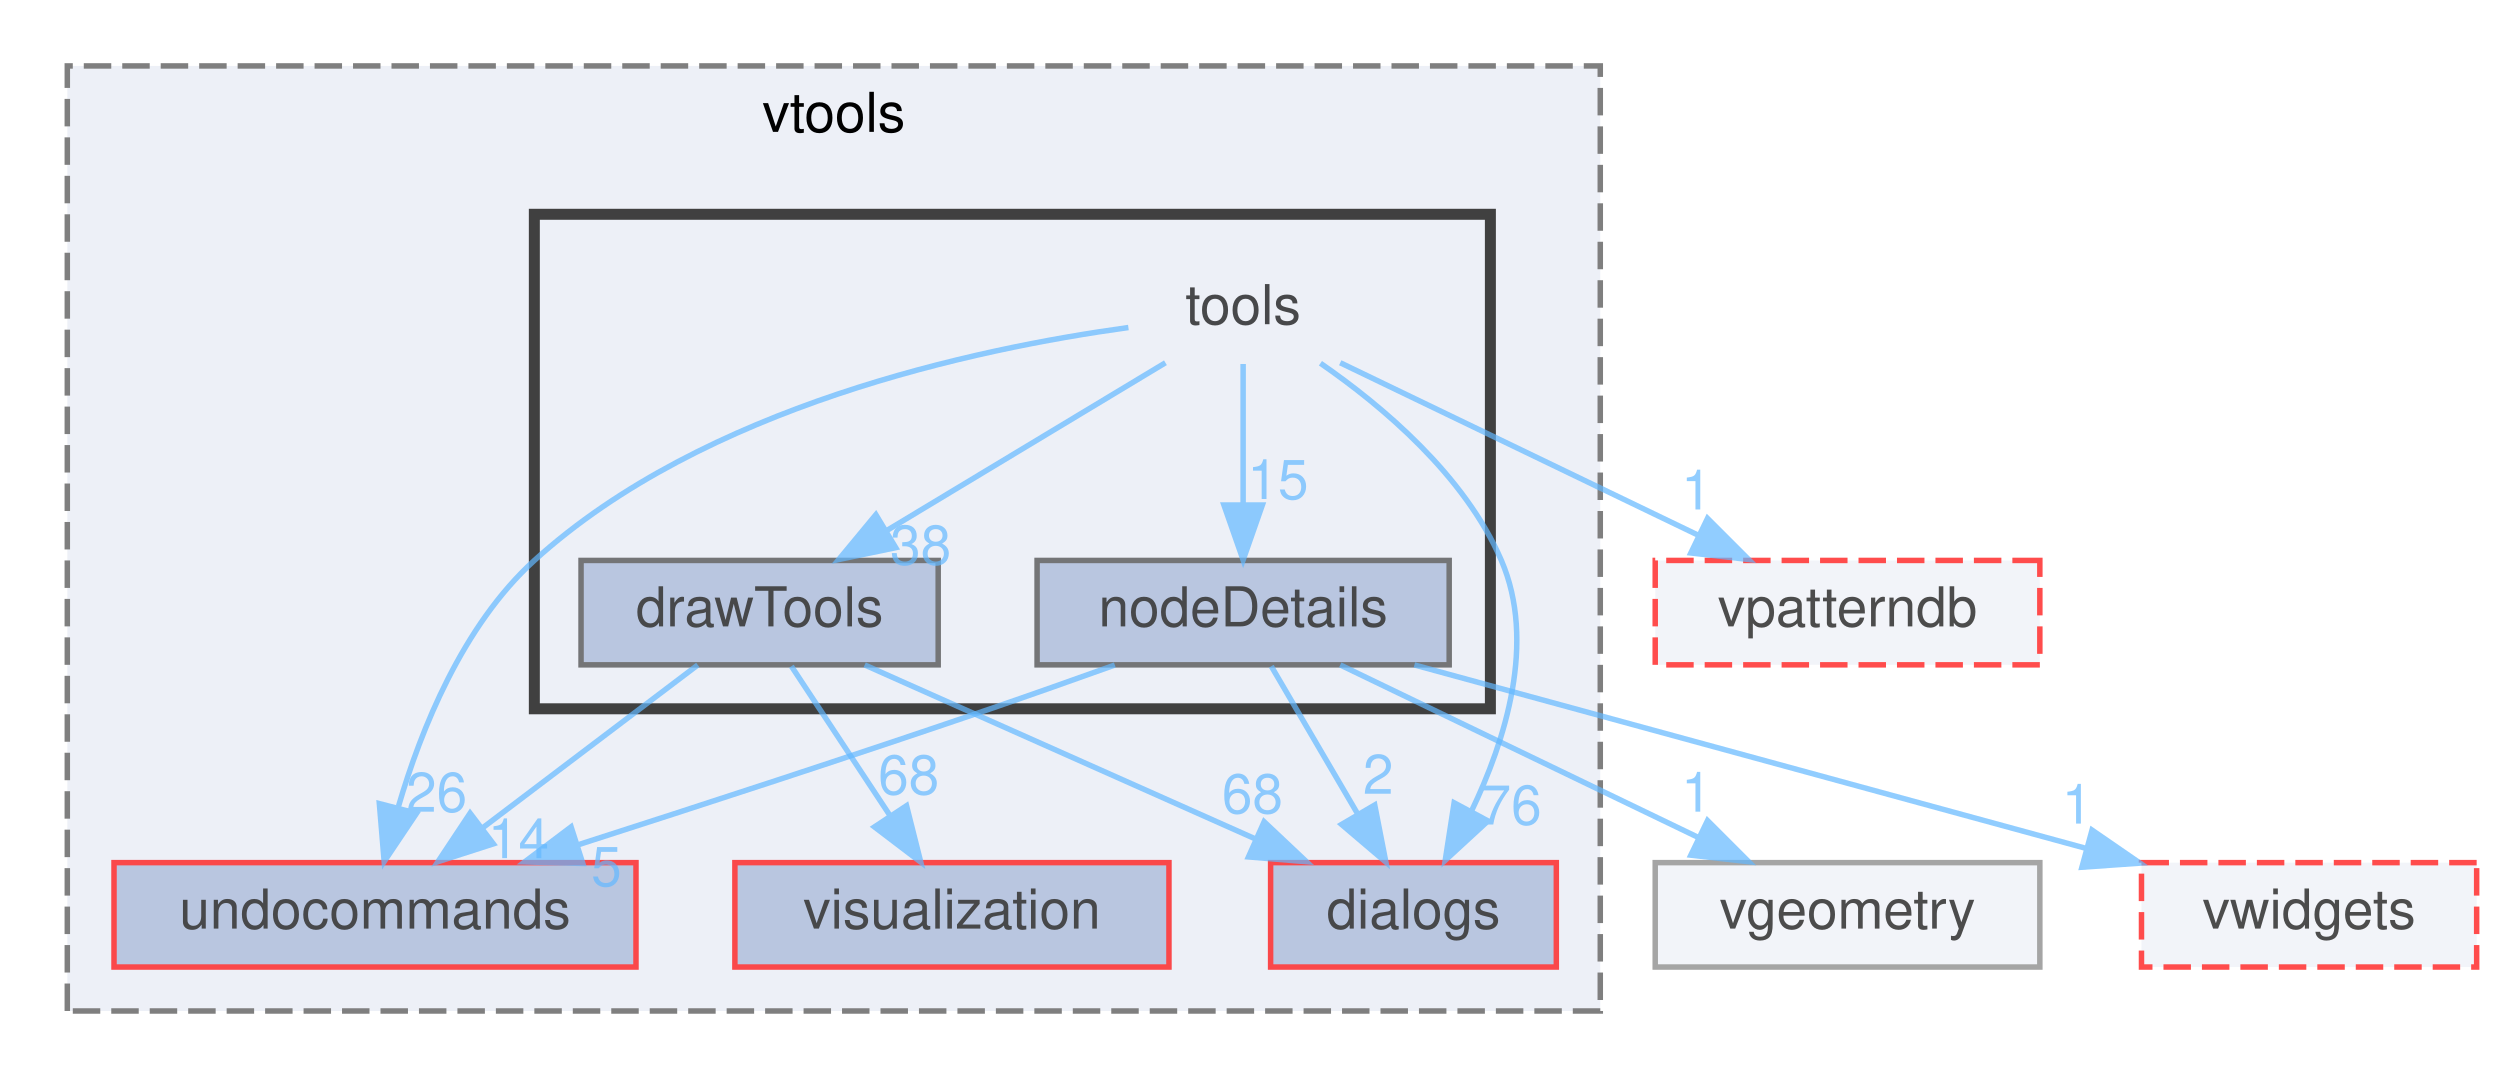
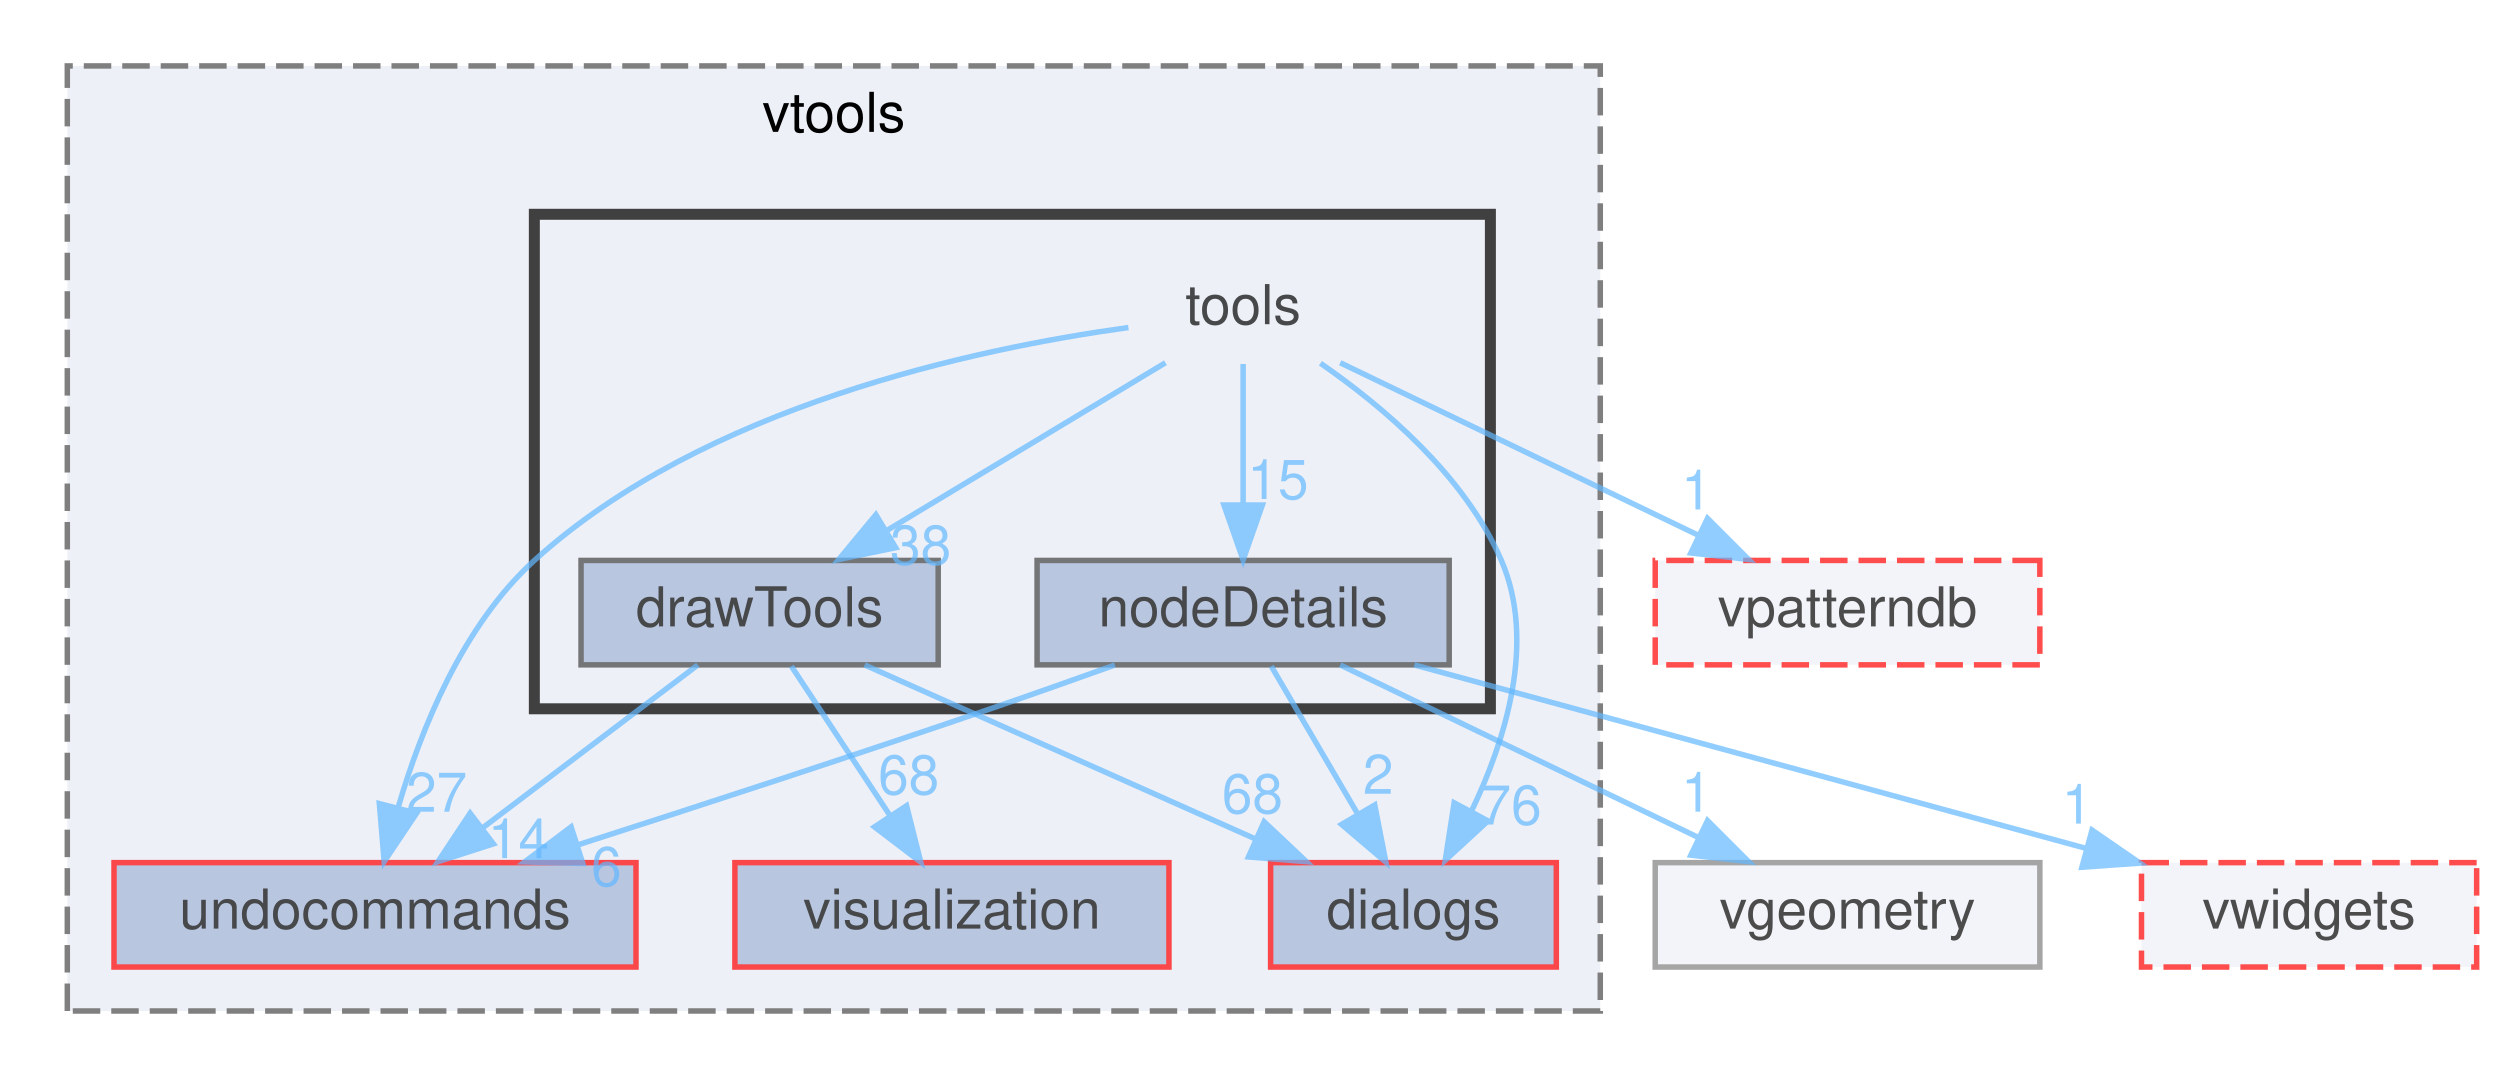
<svg xmlns="http://www.w3.org/2000/svg" xmlns:xlink="http://www.w3.org/1999/xlink" width="455pt" height="196pt" viewBox="0.00 0.00 454.50 196.00">
  <svg id="main" version="1.1" xml:space="preserve">
    <style type="text/css">
.node, .edge {opacity: 0.7;}
.node.selected, .edge.selected {opacity: 1;}
.edge:hover path { stroke: red; }
.edge:hover polygon { stroke: red; fill: red; }
</style>
    <svg id="graph" class="graph">
      <g id="graph0" class="graph" transform="scale(1 1) rotate(0) translate(4 192)">
        <g id="clust1" class="cluster">
          <g id="a_clust1">
            <a xlink:href="dir_32a5fa251366cb688c6c63d2ec2cfdfb.html" target="_top" xlink:title="vtools">
              <polygon fill="#edf0f7" stroke="#7f7f7f" stroke-dasharray="5,2" points="8,-8 8,-180 287,-180 287,-8 8,-8" />
              <text text-anchor="middle" x="147.5" y="-168" font-family="Helvetica,sans-Serif" font-size="10.00">vtools</text>
            </a>
          </g>
        </g>
        <g id="clust2" class="cluster">
          <g id="a_clust2">
            <a xlink:href="dir_93a7de65b6c5c2d2866ed2f7bf29219a.html" target="_top">
              <polygon fill="#edf0f7" stroke="#404040" stroke-width="2" points="93,-63 93,-153 267,-153 267,-63 93,-63" />
            </a>
          </g>
        </g>
        <g id="node1" class="node">
          <g id="a_node1">
            <a xlink:href="dir_24aba5d426d350688647464bdd8b2102.html" target="_top" xlink:title="visualization">
              <polygon fill="#a2b4d6" stroke="red" points="208.5,-35 129.5,-35 129.5,-16 208.5,-16 208.5,-35" />
              <text text-anchor="middle" x="169" y="-23" font-family="Helvetica,sans-Serif" font-size="10.00">visualization</text>
            </a>
          </g>
        </g>
        <g id="node2" class="node">
          <g id="a_node2">
            <a xlink:href="dir_40cd43732585e03d4f2cc5ec85e7c710.html" target="_top" xlink:title="undocommands">
              <polygon fill="#a2b4d6" stroke="red" points="111.5,-35 16.5,-35 16.5,-16 111.5,-16 111.5,-35" />
              <text text-anchor="middle" x="64" y="-23" font-family="Helvetica,sans-Serif" font-size="10.00">undocommands</text>
            </a>
          </g>
        </g>
        <g id="node3" class="node">
          <g id="a_node3">
            <a xlink:href="dir_8784069e3db88429259ac6c2c4d6aa45.html" target="_top" xlink:title="dialogs">
              <polygon fill="#a2b4d6" stroke="red" points="279,-35 227,-35 227,-16 279,-16 279,-35" />
              <text text-anchor="middle" x="253" y="-23" font-family="Helvetica,sans-Serif" font-size="10.00">dialogs</text>
            </a>
          </g>
        </g>
        <g id="node4" class="node">
          <text text-anchor="middle" x="222" y="-133" font-family="Helvetica,sans-Serif" font-size="10.00">tools</text>
        </g>
        <g id="edge3" class="edge">
          <g id="a_edge3">
            <a xlink:href="dir_000041_000044.html" target="_top">
              <path fill="none" stroke="#63b8ff" d="M201.12,-132.39C173.26,-128.55 123.87,-118.03 93,-90 79.97,-78.17 72.4,-59.33 68.27,-45.24" />
              <polygon fill="#63b8ff" stroke="#63b8ff" points="71.57,-43.99 65.67,-35.19 64.79,-45.74 71.57,-43.99" />
            </a>
          </g>
          <g id="a_edge3-headlabel">
-             <a xlink:href="dir_000041_000044.html" target="_top" xlink:title="26">
-               <text text-anchor="middle" x="75.21" y="-44.26" font-family="Helvetica,sans-Serif" font-size="10.00" fill="#63b8ff">26</text>
+             <a xlink:href="dir_000041_000044.html" target="_top" xlink:title="27">
+               <text text-anchor="middle" x="75.21" y="-44.26" font-family="Helvetica,sans-Serif" font-size="10.00" fill="#63b8ff">27</text>
            </a>
          </g>
        </g>
        <g id="edge4" class="edge">
          <g id="a_edge4">
            <a xlink:href="dir_000041_000009.html" target="_top">
              <path fill="none" stroke="#63b8ff" d="M236.07,-125.89C247.35,-118.1 262.34,-105.48 269,-90 275.37,-75.19 269.77,-57.29 263.51,-44.28" />
              <polygon fill="#63b8ff" stroke="#63b8ff" points="266.57,-42.59 258.78,-35.42 260.4,-45.89 266.57,-42.59" />
            </a>
          </g>
          <g id="a_edge4-headlabel">
            <a xlink:href="dir_000041_000009.html" target="_top" xlink:title="76">
              <text text-anchor="middle" x="270.77" y="-41.93" font-family="Helvetica,sans-Serif" font-size="10.00" fill="#63b8ff">76</text>
            </a>
          </g>
        </g>
        <g id="node5" class="node">
          <g id="a_node5">
            <a xlink:href="dir_9b6bd0170ff56259d331a59e6a9c04fc.html" target="_top" xlink:title="drawTools">
              <polygon fill="#a2b4d6" stroke="#404040" points="166.5,-90 101.5,-90 101.5,-71 166.5,-71 166.5,-90" />
              <text text-anchor="middle" x="134" y="-78" font-family="Helvetica,sans-Serif" font-size="10.00">drawTools</text>
            </a>
          </g>
        </g>
        <g id="edge5" class="edge">
          <g id="a_edge5">
            <a xlink:href="dir_000041_000010.html" target="_top">
              <path fill="none" stroke="#63b8ff" d="M207.86,-125.98C194.21,-117.77 173.31,-105.18 157.22,-95.49" />
              <polygon fill="#63b8ff" stroke="#63b8ff" points="158.77,-92.33 148.4,-90.17 155.16,-98.33 158.77,-92.33" />
            </a>
          </g>
          <g id="a_edge5-headlabel">
            <a xlink:href="dir_000041_000010.html" target="_top" xlink:title="38">
              <text text-anchor="middle" x="163.31" y="-89.25" font-family="Helvetica,sans-Serif" font-size="10.00" fill="#63b8ff">38</text>
            </a>
          </g>
        </g>
        <g id="node6" class="node">
          <g id="a_node6">
            <a xlink:href="dir_0ca6ab6f29ec27907e8ee4f6aad54e41.html" target="_top" xlink:title="nodeDetails">
              <polygon fill="#a2b4d6" stroke="#404040" points="259.5,-90 184.5,-90 184.5,-71 259.5,-71 259.5,-90" />
              <text text-anchor="middle" x="222" y="-78" font-family="Helvetica,sans-Serif" font-size="10.00">nodeDetails</text>
            </a>
          </g>
        </g>
        <g id="edge1" class="edge">
          <g id="a_edge1">
            <a xlink:href="dir_000041_000020.html" target="_top">
              <path fill="none" stroke="#63b8ff" d="M222,-125.75C222,-118.8 222,-108.85 222,-100.13" />
              <polygon fill="#63b8ff" stroke="#63b8ff" points="225.5,-100.09 222,-90.09 218.5,-100.09 225.5,-100.09" />
            </a>
          </g>
          <g id="a_edge1-headlabel">
            <a xlink:href="dir_000041_000020.html" target="_top" xlink:title="15">
              <text text-anchor="middle" x="228.34" y="-101.18" font-family="Helvetica,sans-Serif" font-size="10.00" fill="#63b8ff">15</text>
            </a>
          </g>
        </g>
        <g id="node7" class="node">
          <g id="a_node7">
            <a xlink:href="dir_223cdb8d508b79a19c2b95144d044f4d.html" target="_top" xlink:title="vpatterndb">
              <polygon fill="#edf0f7" stroke="red" stroke-dasharray="5,2" points="367,-90 297,-90 297,-71 367,-71 367,-90" />
              <text text-anchor="middle" x="332" y="-78" font-family="Helvetica,sans-Serif" font-size="10.00">vpatterndb</text>
            </a>
          </g>
        </g>
        <g id="edge2" class="edge">
          <g id="a_edge2">
            <a xlink:href="dir_000041_000054.html" target="_top">
              <path fill="none" stroke="#63b8ff" d="M239.67,-125.98C257.29,-117.5 284.58,-104.35 304.93,-94.54" />
              <polygon fill="#63b8ff" stroke="#63b8ff" points="306.52,-97.66 314.01,-90.17 303.48,-91.36 306.52,-97.66" />
            </a>
          </g>
          <g id="a_edge2-headlabel">
            <a xlink:href="dir_000041_000054.html" target="_top" xlink:title="1">
              <text text-anchor="middle" x="304.51" y="-99.28" font-family="Helvetica,sans-Serif" font-size="10.00" fill="#63b8ff">1</text>
            </a>
          </g>
        </g>
        <g id="edge6" class="edge">
          <g id="a_edge6">
            <a xlink:href="dir_000010_000050.html" target="_top">
              <path fill="none" stroke="#63b8ff" d="M139.78,-70.75C144.62,-63.42 151.68,-52.73 157.64,-43.7" />
              <polygon fill="#63b8ff" stroke="#63b8ff" points="160.74,-45.36 163.33,-35.09 154.9,-41.5 160.74,-45.36" />
            </a>
          </g>
          <g id="a_edge6-headlabel">
            <a xlink:href="dir_000010_000050.html" target="_top" xlink:title="68">
              <text text-anchor="middle" x="161.13" y="-47.43" font-family="Helvetica,sans-Serif" font-size="10.00" fill="#63b8ff">68</text>
            </a>
          </g>
        </g>
        <g id="edge7" class="edge">
          <g id="a_edge7">
            <a xlink:href="dir_000010_000044.html" target="_top">
              <path fill="none" stroke="#63b8ff" d="M122.75,-70.98C112.2,-63 96.2,-50.88 83.56,-41.31" />
              <polygon fill="#63b8ff" stroke="#63b8ff" points="85.54,-38.42 75.45,-35.17 81.31,-44 85.54,-38.42" />
            </a>
          </g>
          <g id="a_edge7-headlabel">
            <a xlink:href="dir_000010_000044.html" target="_top" xlink:title="14">
              <text text-anchor="middle" x="90.12" y="-35.82" font-family="Helvetica,sans-Serif" font-size="10.00" fill="#63b8ff">14</text>
            </a>
          </g>
        </g>
        <g id="edge8" class="edge">
          <g id="a_edge8">
            <a xlink:href="dir_000010_000009.html" target="_top">
              <path fill="none" stroke="#63b8ff" d="M153.12,-70.98C172.35,-62.42 202.23,-49.11 224.31,-39.28" />
              <polygon fill="#63b8ff" stroke="#63b8ff" points="225.82,-42.44 233.53,-35.17 222.97,-36.04 225.82,-42.44" />
            </a>
          </g>
          <g id="a_edge8-headlabel">
            <a xlink:href="dir_000010_000009.html" target="_top" xlink:title="68">
              <text text-anchor="middle" x="223.69" y="-43.99" font-family="Helvetica,sans-Serif" font-size="10.00" fill="#63b8ff">68</text>
            </a>
          </g>
        </g>
        <g id="edge9" class="edge">
          <g id="a_edge9">
            <a xlink:href="dir_000020_000044.html" target="_top">
              <path fill="none" stroke="#63b8ff" d="M198.65,-70.97C191.4,-68.37 183.39,-65.53 176,-63 151,-54.44 122.7,-45.23 100.81,-38.2" />
              <polygon fill="#63b8ff" stroke="#63b8ff" points="101.82,-34.85 91.23,-35.13 99.69,-41.51 101.82,-34.85" />
            </a>
          </g>
          <g id="a_edge9-headlabel">
-             <a xlink:href="dir_000020_000044.html" target="_top" xlink:title="5">
-               <text text-anchor="middle" x="106.11" y="-30.74" font-family="Helvetica,sans-Serif" font-size="10.00" fill="#63b8ff">5</text>
+             <a xlink:href="dir_000020_000044.html" target="_top" xlink:title="6">
+               <text text-anchor="middle" x="106.11" y="-30.74" font-family="Helvetica,sans-Serif" font-size="10.00" fill="#63b8ff">6</text>
            </a>
          </g>
        </g>
        <g id="edge11" class="edge">
          <g id="a_edge11">
            <a xlink:href="dir_000020_000009.html" target="_top">
              <path fill="none" stroke="#63b8ff" d="M227.12,-70.75C231.36,-63.49 237.53,-52.95 242.78,-43.98" />
              <polygon fill="#63b8ff" stroke="#63b8ff" points="245.95,-45.49 247.98,-35.09 239.91,-41.95 245.95,-45.49" />
            </a>
          </g>
          <g id="a_edge11-headlabel">
            <a xlink:href="dir_000020_000009.html" target="_top" xlink:title="2">
              <text text-anchor="middle" x="246.58" y="-47.52" font-family="Helvetica,sans-Serif" font-size="10.00" fill="#63b8ff">2</text>
            </a>
          </g>
        </g>
        <g id="node8" class="node">
          <g id="a_node8">
            <a xlink:href="dir_45e7935e40ba1081fb9a668a2bba47b4.html" target="_top" xlink:title="vgeometry">
              <polygon fill="#edf0f7" stroke="#7f7f7f" points="367,-35 297,-35 297,-16 367,-16 367,-35" />
              <text text-anchor="middle" x="332" y="-23" font-family="Helvetica,sans-Serif" font-size="10.00">vgeometry</text>
            </a>
          </g>
        </g>
        <g id="edge10" class="edge">
          <g id="a_edge10">
            <a xlink:href="dir_000020_000049.html" target="_top">
              <path fill="none" stroke="#63b8ff" d="M239.67,-70.98C257.29,-62.5 284.58,-49.35 304.93,-39.54" />
              <polygon fill="#63b8ff" stroke="#63b8ff" points="306.52,-42.66 314.01,-35.17 303.48,-36.36 306.52,-42.66" />
            </a>
          </g>
          <g id="a_edge10-headlabel">
            <a xlink:href="dir_000020_000049.html" target="_top" xlink:title="1">
              <text text-anchor="middle" x="304.51" y="-44.28" font-family="Helvetica,sans-Serif" font-size="10.00" fill="#63b8ff">1</text>
            </a>
          </g>
        </g>
        <g id="node9" class="node">
          <g id="a_node9">
            <a xlink:href="dir_fa16871e366acf28eec42e1eb99c66a0.html" target="_top" xlink:title="vwidgets">
              <polygon fill="#edf0f7" stroke="red" stroke-dasharray="5,2" points="446.5,-35 385.5,-35 385.5,-16 446.5,-16 446.5,-35" />
              <text text-anchor="middle" x="416" y="-23" font-family="Helvetica,sans-Serif" font-size="10.00">vwidgets</text>
            </a>
          </g>
        </g>
        <g id="edge12" class="edge">
          <g id="a_edge12">
            <a xlink:href="dir_000020_000058.html" target="_top">
              <path fill="none" stroke="#63b8ff" d="M253.17,-70.98C286.36,-61.92 339.02,-47.53 375.42,-37.59" />
              <polygon fill="#63b8ff" stroke="#63b8ff" points="376.5,-40.92 385.23,-34.91 374.66,-34.17 376.5,-40.92" />
            </a>
          </g>
          <g id="a_edge12-headlabel">
            <a xlink:href="dir_000020_000058.html" target="_top" xlink:title="1">
              <text text-anchor="middle" x="373.78" y="-42.1" font-family="Helvetica,sans-Serif" font-size="10.00" fill="#63b8ff">1</text>
            </a>
          </g>
        </g>
      </g>
    </svg>
  </svg>
  <style type="text/css">

[data-mouse-over-selected='false'] { opacity: 0.7; }
[data-mouse-over-selected='true']  { opacity: 1.0; }

</style>
</svg>
